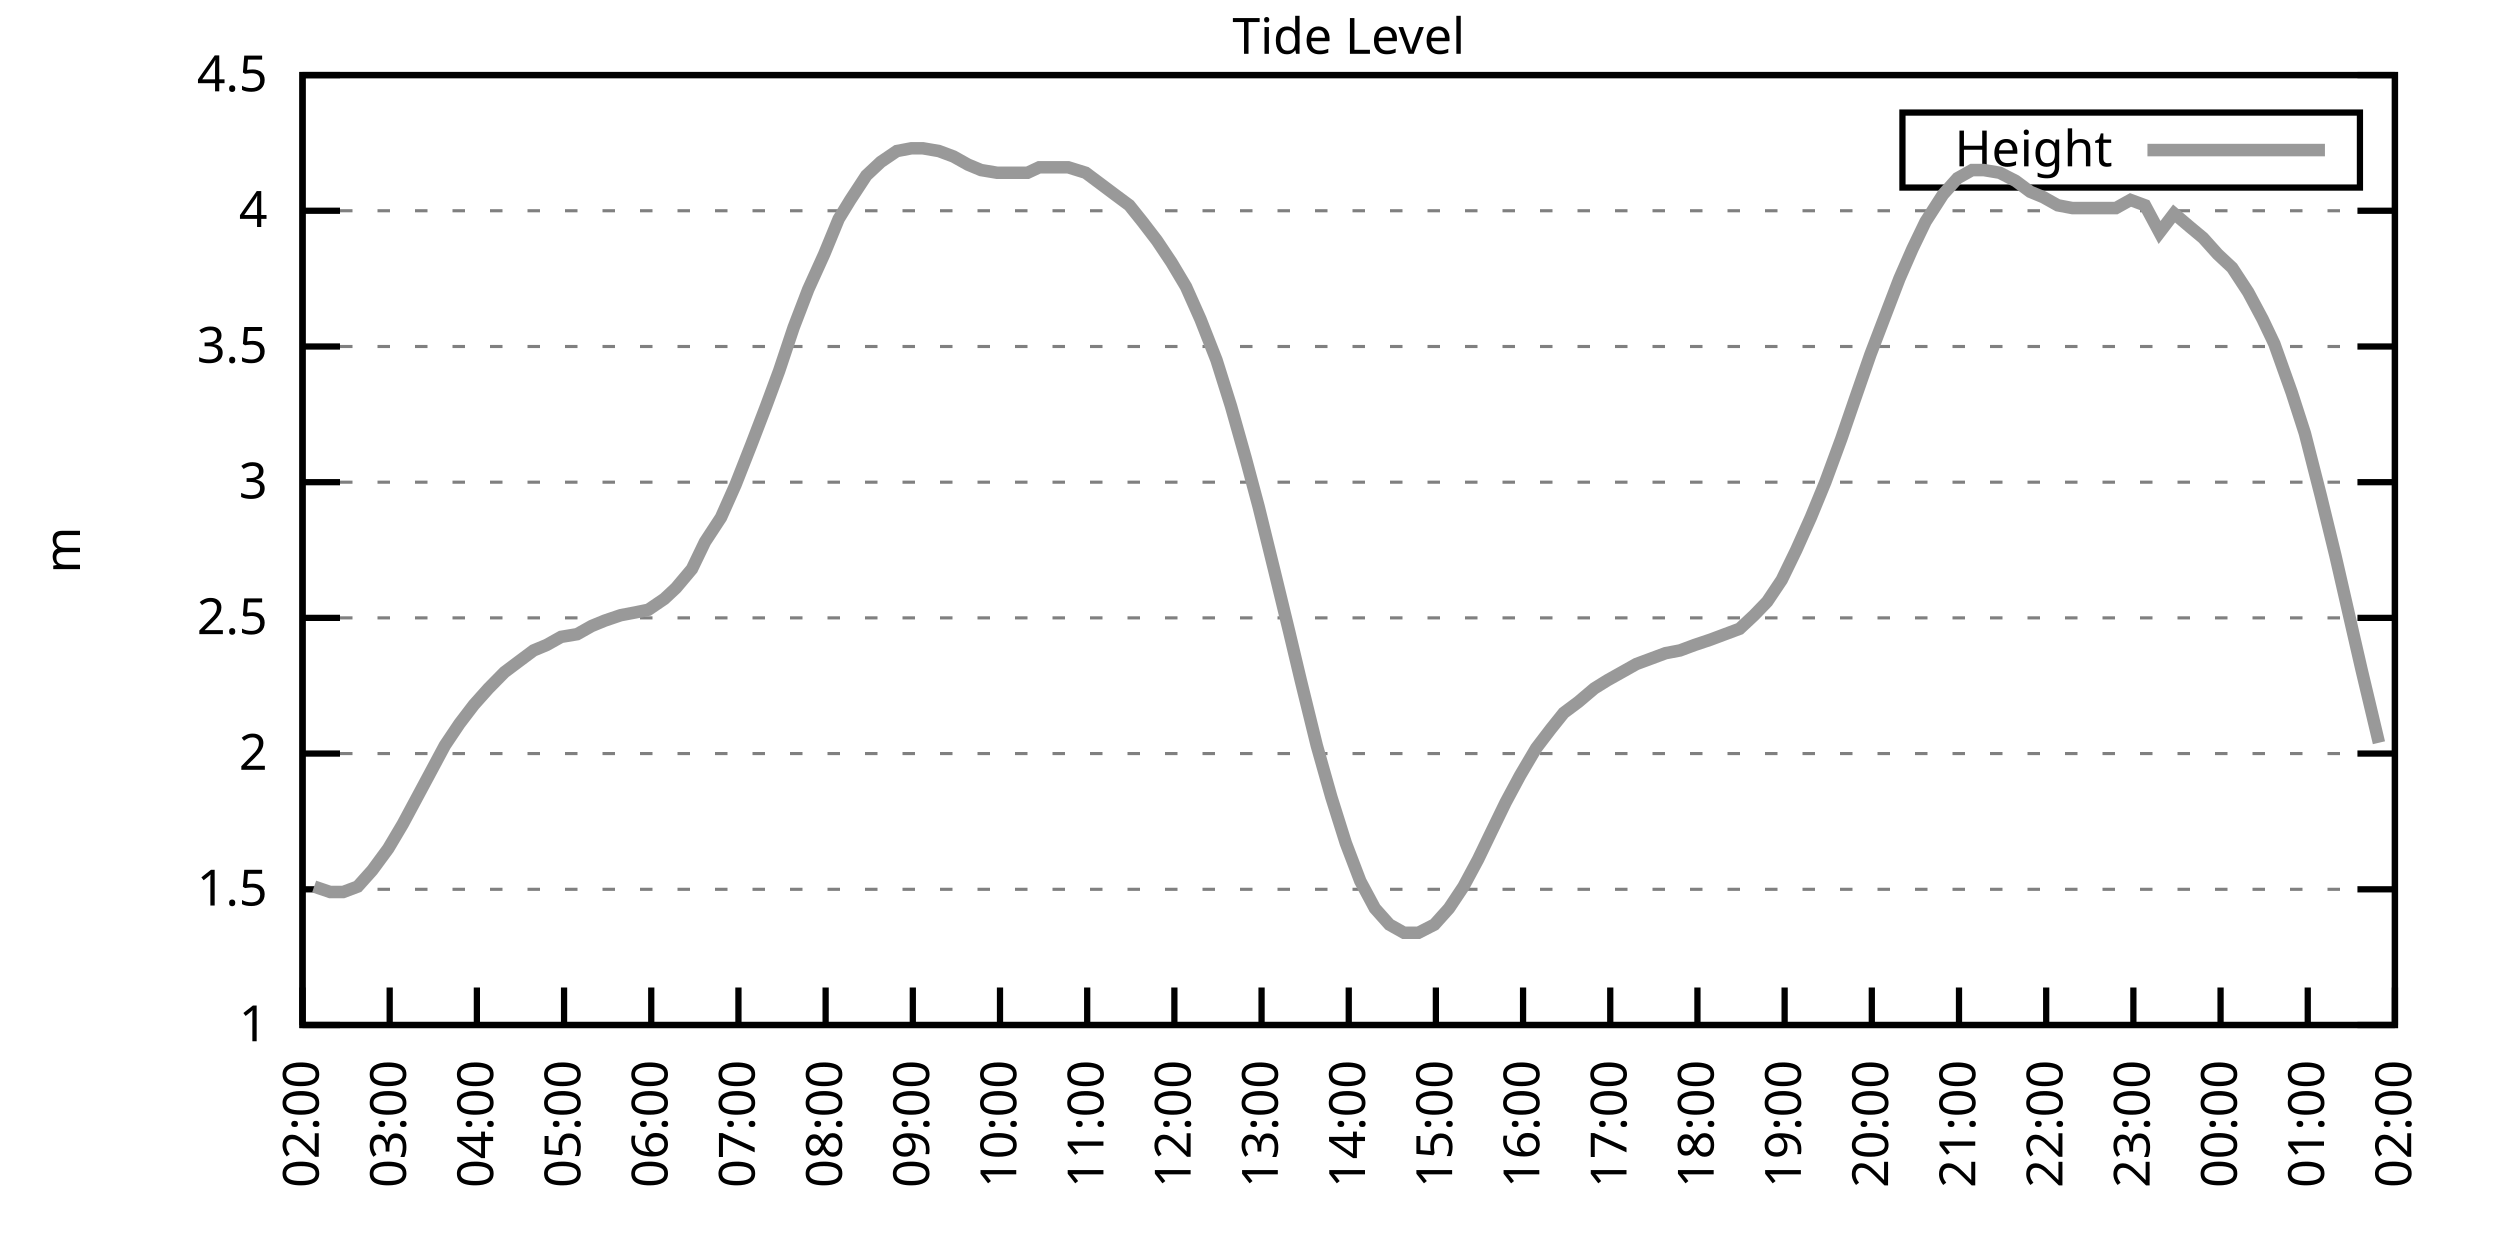
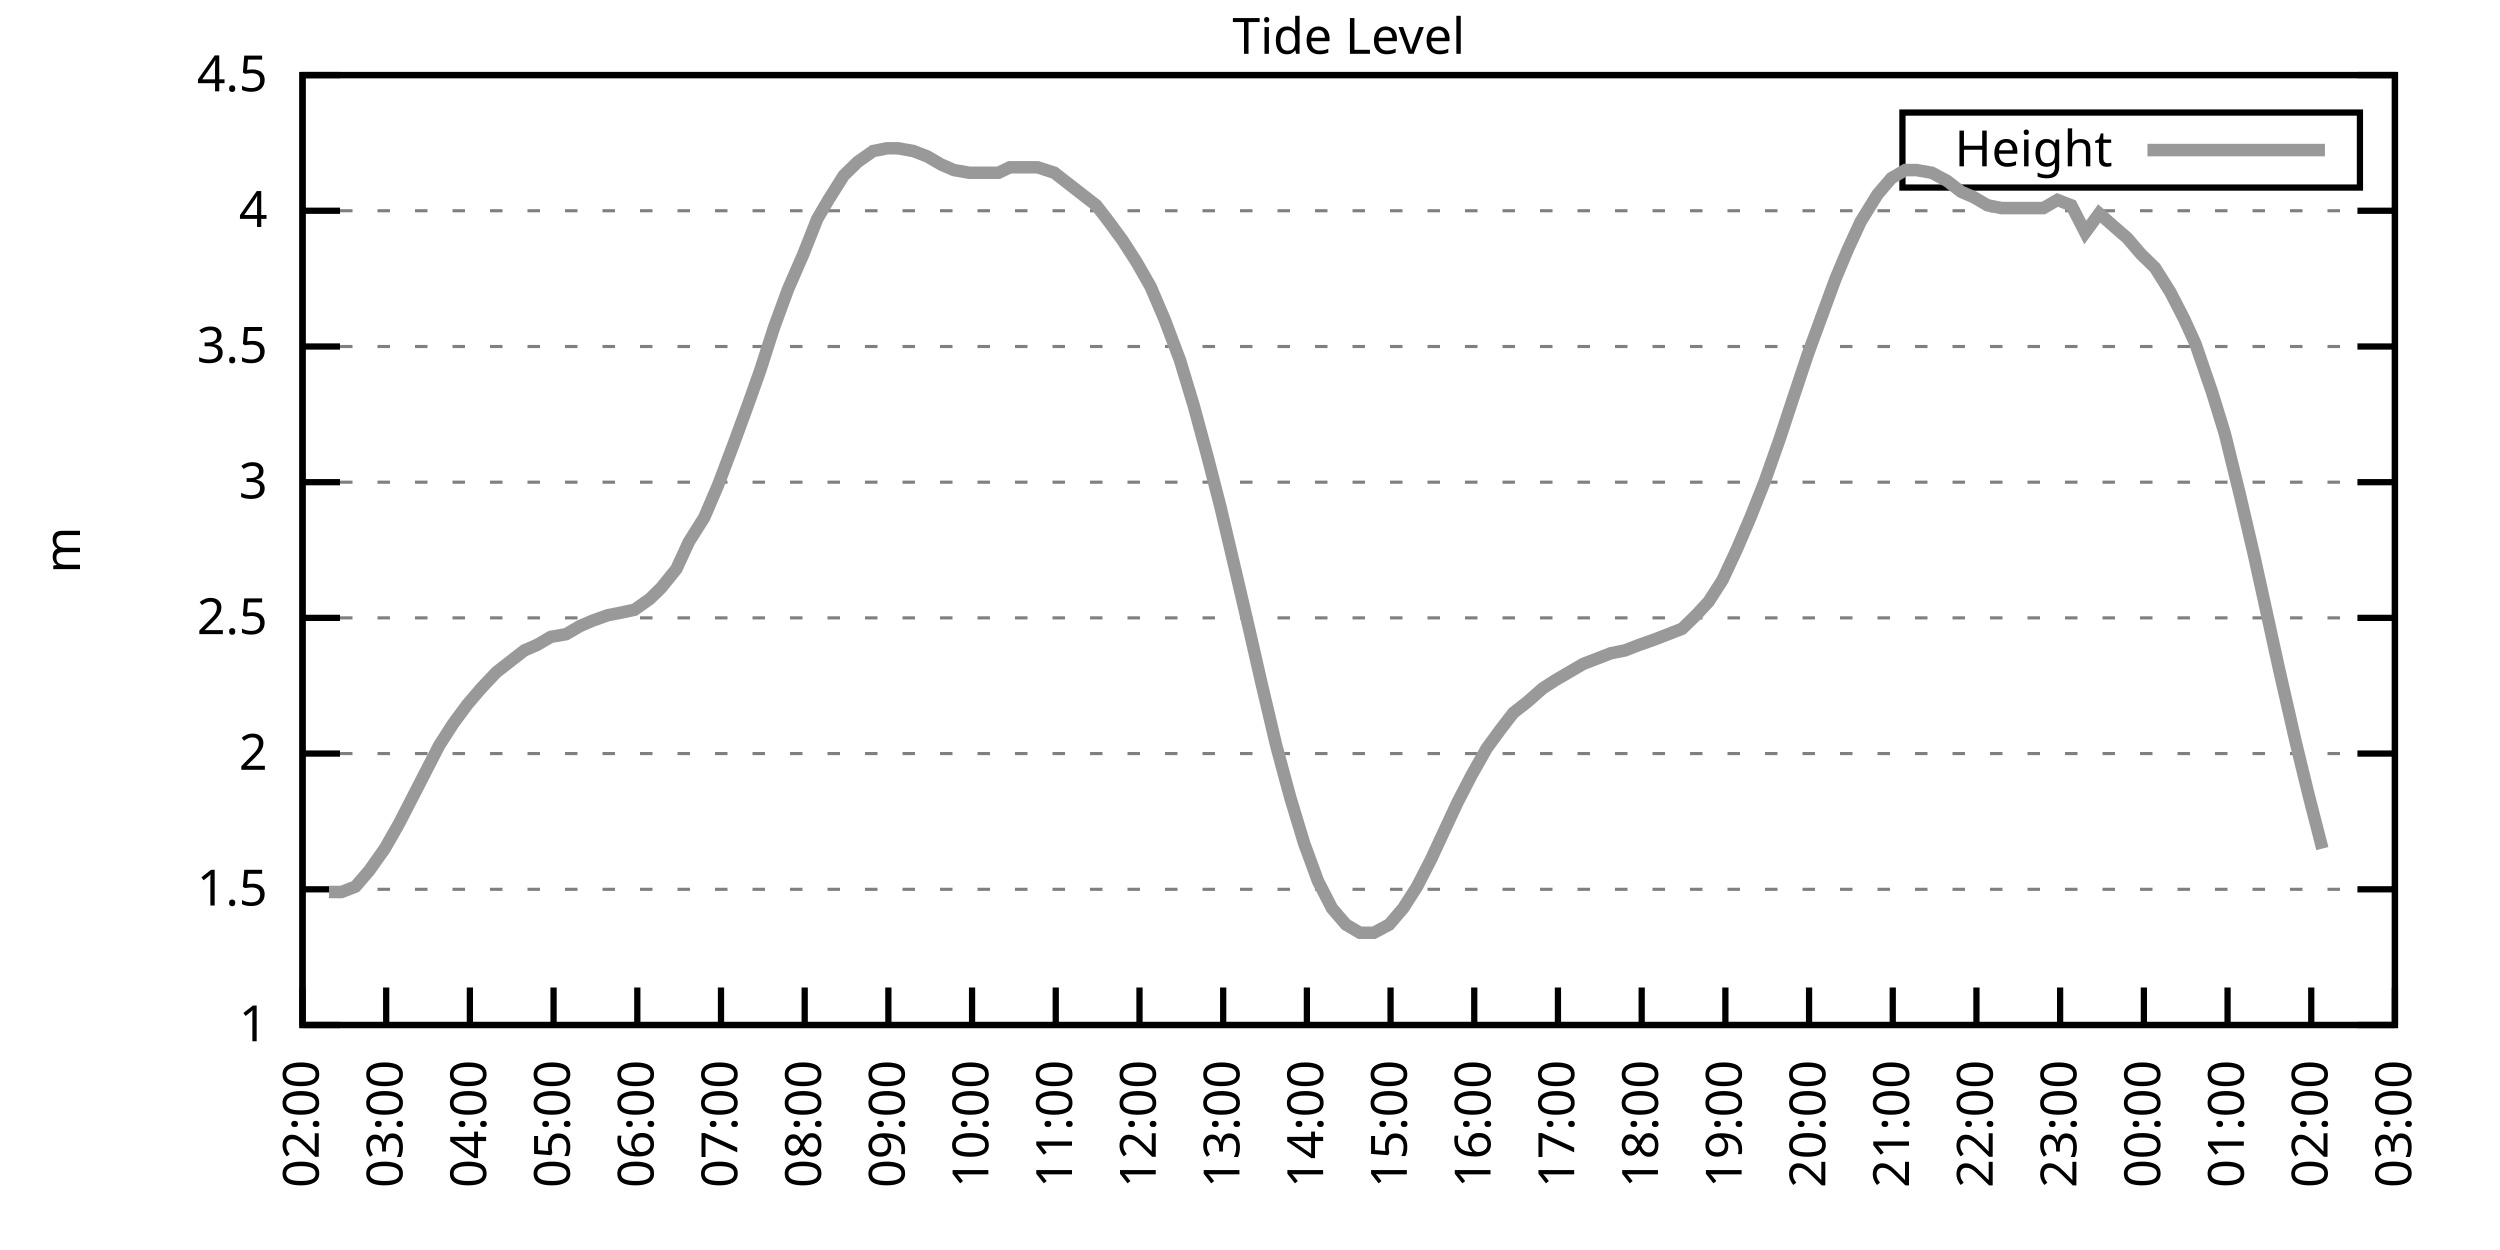
<svg xmlns="http://www.w3.org/2000/svg" xmlns:xlink="http://www.w3.org/1999/xlink" width="400" height="200" viewBox="0 0 400 200">
  <g id="gnuplot_canvas">
    <rect x="0" y="0" width="400" height="200" fill="none" />
    <defs>
      <circle id="gpDot" r="0.5" stroke-width="0.5" stroke="currentColor" />
      <path id="gpPt0" stroke-width="0.333" stroke="currentColor" d="M-1,0 h2 M0,-1 v2" />
      <path id="gpPt1" stroke-width="0.333" stroke="currentColor" d="M-1,-1 L1,1 M1,-1 L-1,1" />
      <path id="gpPt2" stroke-width="0.333" stroke="currentColor" d="M-1,0 L1,0 M0,-1 L0,1 M-1,-1 L1,1 M-1,1 L1,-1" />
      <rect id="gpPt3" stroke-width="0.333" stroke="currentColor" x="-1" y="-1" width="2" height="2" />
      <rect id="gpPt4" stroke-width="0.333" stroke="currentColor" fill="currentColor" x="-1" y="-1" width="2" height="2" />
      <circle id="gpPt5" stroke-width="0.333" stroke="currentColor" cx="0" cy="0" r="1" />
      <use xlink:href="#gpPt5" id="gpPt6" fill="currentColor" stroke="none" />
      <path id="gpPt7" stroke-width="0.333" stroke="currentColor" d="M0,-1.33 L-1.33,0.67 L1.33,0.67 z" />
      <use xlink:href="#gpPt7" id="gpPt8" fill="currentColor" stroke="none" />
      <use xlink:href="#gpPt7" id="gpPt9" stroke="currentColor" transform="rotate(180)" />
      <use xlink:href="#gpPt9" id="gpPt10" fill="currentColor" stroke="none" />
      <use xlink:href="#gpPt3" id="gpPt11" stroke="currentColor" transform="rotate(45)" />
      <use xlink:href="#gpPt11" id="gpPt12" fill="currentColor" stroke="none" />
      <path id="gpPt13" stroke-width="0.333" stroke="currentColor" d="M0,1.330 L1.265,0.411 L0.782,-1.067 L-0.782,-1.076 L-1.265,0.411 z" />
      <use xlink:href="#gpPt13" id="gpPt14" fill="currentColor" stroke="none" />
      <filter id="textbox" filterUnits="objectBoundingBox" x="0" y="0" height="1" width="1">
        <feFlood flood-color="white" flood-opacity="1" result="bgnd" />
        <feComposite in="SourceGraphic" in2="bgnd" operator="atop" />
      </filter>
      <filter id="greybox" filterUnits="objectBoundingBox" x="0" y="0" height="1" width="1">
        <feFlood flood-color="lightgrey" flood-opacity="1" result="grey" />
        <feComposite in="SourceGraphic" in2="grey" operator="atop" />
      </filter>
    </defs>
    <g fill="none" color="white" stroke="currentColor" stroke-width="1.00" stroke-linecap="butt" stroke-linejoin="miter">
</g>
    <g fill="none" color="black" stroke="currentColor" stroke-width="1.00" stroke-linecap="butt" stroke-linejoin="miter">
      <g stroke="none" shape-rendering="crispEdges">
        <polygon fill="rgb(255, 255, 255)" points="48.40,164.00 383.18,164.00 383.18,12.02 48.40,12.02 " />
      </g>
    </g>
    <g fill="none" color="black" stroke="currentColor" stroke-width="1.00" stroke-linecap="butt" stroke-linejoin="miter">
</g>
    <g fill="none" color="black" stroke="black" stroke-width="0.50" stroke-linecap="butt" stroke-linejoin="miter">
</g>
    <g fill="none" color="gray" stroke="currentColor" stroke-width="0.50" stroke-linecap="butt" stroke-linejoin="miter">
      <path stroke="gray" stroke-dasharray="2,4" class="gridline" d="M48.40,164.00 L383.19,164.00  " />
    </g>
    <g fill="none" color="gray" stroke="gray" stroke-width="1.00" stroke-linecap="butt" stroke-linejoin="miter">
</g>
    <g fill="none" color="black" stroke="currentColor" stroke-width="1.00" stroke-linecap="butt" stroke-linejoin="miter">
      <path stroke="black" d="M48.40,164.00 L54.40,164.00 M383.19,164.00 L377.19,164.00  " />
      <g transform="translate(42.80,166.60)" stroke="none" fill="black" font-family="Sans" font-size="8.00" text-anchor="end">
        <text>
          <tspan font-family="Sans"> 1</tspan>
        </text>
      </g>
    </g>
    <g fill="none" color="black" stroke="currentColor" stroke-width="1.00" stroke-linecap="butt" stroke-linejoin="miter">
</g>
    <g fill="none" color="black" stroke="black" stroke-width="0.50" stroke-linecap="butt" stroke-linejoin="miter">
</g>
    <g fill="none" color="gray" stroke="currentColor" stroke-width="0.50" stroke-linecap="butt" stroke-linejoin="miter">
      <path stroke="gray" stroke-dasharray="2,4" class="gridline" d="M48.40,142.29 L383.19,142.29  " />
    </g>
    <g fill="none" color="gray" stroke="gray" stroke-width="1.00" stroke-linecap="butt" stroke-linejoin="miter">
</g>
    <g fill="none" color="black" stroke="currentColor" stroke-width="1.00" stroke-linecap="butt" stroke-linejoin="miter">
      <path stroke="black" d="M48.40,142.29 L54.40,142.29 M383.19,142.29 L377.19,142.29  " />
      <g transform="translate(42.80,144.89)" stroke="none" fill="black" font-family="Sans" font-size="8.00" text-anchor="end">
        <text>
          <tspan font-family="Sans"> 1.5</tspan>
        </text>
      </g>
    </g>
    <g fill="none" color="black" stroke="currentColor" stroke-width="1.00" stroke-linecap="butt" stroke-linejoin="miter">
</g>
    <g fill="none" color="black" stroke="black" stroke-width="0.50" stroke-linecap="butt" stroke-linejoin="miter">
</g>
    <g fill="none" color="gray" stroke="currentColor" stroke-width="0.50" stroke-linecap="butt" stroke-linejoin="miter">
      <path stroke="gray" stroke-dasharray="2,4" class="gridline" d="M48.40,120.57 L383.19,120.57  " />
    </g>
    <g fill="none" color="gray" stroke="gray" stroke-width="1.00" stroke-linecap="butt" stroke-linejoin="miter">
</g>
    <g fill="none" color="black" stroke="currentColor" stroke-width="1.00" stroke-linecap="butt" stroke-linejoin="miter">
      <path stroke="black" d="M48.40,120.57 L54.40,120.57 M383.19,120.57 L377.19,120.57  " />
      <g transform="translate(42.80,123.17)" stroke="none" fill="black" font-family="Sans" font-size="8.00" text-anchor="end">
        <text>
          <tspan font-family="Sans"> 2</tspan>
        </text>
      </g>
    </g>
    <g fill="none" color="black" stroke="currentColor" stroke-width="1.00" stroke-linecap="butt" stroke-linejoin="miter">
</g>
    <g fill="none" color="black" stroke="black" stroke-width="0.50" stroke-linecap="butt" stroke-linejoin="miter">
</g>
    <g fill="none" color="gray" stroke="currentColor" stroke-width="0.50" stroke-linecap="butt" stroke-linejoin="miter">
      <path stroke="gray" stroke-dasharray="2,4" class="gridline" d="M48.40,98.86 L383.19,98.86  " />
    </g>
    <g fill="none" color="gray" stroke="gray" stroke-width="1.00" stroke-linecap="butt" stroke-linejoin="miter">
</g>
    <g fill="none" color="black" stroke="currentColor" stroke-width="1.00" stroke-linecap="butt" stroke-linejoin="miter">
      <path stroke="black" d="M48.40,98.86 L54.40,98.86 M383.19,98.86 L377.19,98.86  " />
      <g transform="translate(42.80,101.46)" stroke="none" fill="black" font-family="Sans" font-size="8.00" text-anchor="end">
        <text>
          <tspan font-family="Sans"> 2.5</tspan>
        </text>
      </g>
    </g>
    <g fill="none" color="black" stroke="currentColor" stroke-width="1.00" stroke-linecap="butt" stroke-linejoin="miter">
</g>
    <g fill="none" color="black" stroke="black" stroke-width="0.50" stroke-linecap="butt" stroke-linejoin="miter">
</g>
    <g fill="none" color="gray" stroke="currentColor" stroke-width="0.50" stroke-linecap="butt" stroke-linejoin="miter">
      <path stroke="gray" stroke-dasharray="2,4" class="gridline" d="M48.40,77.15 L383.19,77.15  " />
    </g>
    <g fill="none" color="gray" stroke="gray" stroke-width="1.00" stroke-linecap="butt" stroke-linejoin="miter">
</g>
    <g fill="none" color="black" stroke="currentColor" stroke-width="1.00" stroke-linecap="butt" stroke-linejoin="miter">
      <path stroke="black" d="M48.40,77.15 L54.40,77.15 M383.19,77.15 L377.19,77.15  " />
      <g transform="translate(42.80,79.75)" stroke="none" fill="black" font-family="Sans" font-size="8.00" text-anchor="end">
        <text>
          <tspan font-family="Sans"> 3</tspan>
        </text>
      </g>
    </g>
    <g fill="none" color="black" stroke="currentColor" stroke-width="1.00" stroke-linecap="butt" stroke-linejoin="miter">
</g>
    <g fill="none" color="black" stroke="black" stroke-width="0.50" stroke-linecap="butt" stroke-linejoin="miter">
</g>
    <g fill="none" color="gray" stroke="currentColor" stroke-width="0.50" stroke-linecap="butt" stroke-linejoin="miter">
      <path stroke="gray" stroke-dasharray="2,4" class="gridline" d="M48.40,55.44 L383.19,55.44  " />
    </g>
    <g fill="none" color="gray" stroke="gray" stroke-width="1.00" stroke-linecap="butt" stroke-linejoin="miter">
</g>
    <g fill="none" color="black" stroke="currentColor" stroke-width="1.00" stroke-linecap="butt" stroke-linejoin="miter">
      <path stroke="black" d="M48.40,55.44 L54.40,55.44 M383.19,55.44 L377.19,55.44  " />
      <g transform="translate(42.80,58.04)" stroke="none" fill="black" font-family="Sans" font-size="8.00" text-anchor="end">
        <text>
          <tspan font-family="Sans"> 3.5</tspan>
        </text>
      </g>
    </g>
    <g fill="none" color="black" stroke="currentColor" stroke-width="1.00" stroke-linecap="butt" stroke-linejoin="miter">
</g>
    <g fill="none" color="black" stroke="black" stroke-width="0.50" stroke-linecap="butt" stroke-linejoin="miter">
</g>
    <g fill="none" color="gray" stroke="currentColor" stroke-width="0.50" stroke-linecap="butt" stroke-linejoin="miter">
      <path stroke="gray" stroke-dasharray="2,4" class="gridline" d="M48.40,33.72 L383.19,33.72  " />
    </g>
    <g fill="none" color="gray" stroke="gray" stroke-width="1.00" stroke-linecap="butt" stroke-linejoin="miter">
</g>
    <g fill="none" color="black" stroke="currentColor" stroke-width="1.00" stroke-linecap="butt" stroke-linejoin="miter">
      <path stroke="black" d="M48.40,33.72 L54.40,33.72 M383.19,33.72 L377.19,33.72  " />
      <g transform="translate(42.80,36.32)" stroke="none" fill="black" font-family="Sans" font-size="8.00" text-anchor="end">
        <text>
          <tspan font-family="Sans"> 4</tspan>
        </text>
      </g>
    </g>
    <g fill="none" color="black" stroke="currentColor" stroke-width="1.00" stroke-linecap="butt" stroke-linejoin="miter">
</g>
    <g fill="none" color="black" stroke="black" stroke-width="0.50" stroke-linecap="butt" stroke-linejoin="miter">
</g>
    <g fill="none" color="gray" stroke="currentColor" stroke-width="0.50" stroke-linecap="butt" stroke-linejoin="miter">
      <path stroke="gray" stroke-dasharray="2,4" class="gridline" d="M48.40,12.01 L383.19,12.01  " />
    </g>
    <g fill="none" color="gray" stroke="gray" stroke-width="1.00" stroke-linecap="butt" stroke-linejoin="miter">
</g>
    <g fill="none" color="black" stroke="currentColor" stroke-width="1.00" stroke-linecap="butt" stroke-linejoin="miter">
      <path stroke="black" d="M48.40,12.01 L54.40,12.01 M383.19,12.01 L377.19,12.01  " />
      <g transform="translate(42.80,14.61)" stroke="none" fill="black" font-family="Sans" font-size="8.00" text-anchor="end">
        <text>
          <tspan font-family="Sans"> 4.5</tspan>
        </text>
      </g>
    </g>
    <g fill="none" color="black" stroke="currentColor" stroke-width="1.00" stroke-linecap="butt" stroke-linejoin="miter">
      <path stroke="black" d="M48.40,164.00 L48.40,158.00  " />
      <g transform="translate(51.00,169.60) rotate(270.00)" stroke="none" fill="black" font-family="Sans" font-size="8.00" text-anchor="end">
        <text>
          <tspan font-family="Sans">02:00</tspan>
        </text>
      </g>
    </g>
    <g fill="none" color="black" stroke="currentColor" stroke-width="1.00" stroke-linecap="butt" stroke-linejoin="miter">
-       <path stroke="black" d="M62.35,164.00 L62.35,158.00  " />
-       <g transform="translate(64.95,169.60) rotate(270.00)" stroke="none" fill="black" font-family="Sans" font-size="8.00" text-anchor="end">
+       <path stroke="black" d="M61.79,164.00 L61.79,158.00  " />
+       <g transform="translate(64.39,169.60) rotate(270.00)" stroke="none" fill="black" font-family="Sans" font-size="8.00" text-anchor="end">
        <text>
          <tspan font-family="Sans">03:00</tspan>
        </text>
      </g>
    </g>
    <g fill="none" color="black" stroke="currentColor" stroke-width="1.00" stroke-linecap="butt" stroke-linejoin="miter">
-       <path stroke="black" d="M76.30,164.00 L76.30,158.00  " />
-       <g transform="translate(78.90,169.60) rotate(270.00)" stroke="none" fill="black" font-family="Sans" font-size="8.00" text-anchor="end">
+       <path stroke="black" d="M75.18,164.00 L75.18,158.00  " />
+       <g transform="translate(77.78,169.60) rotate(270.00)" stroke="none" fill="black" font-family="Sans" font-size="8.00" text-anchor="end">
        <text>
          <tspan font-family="Sans">04:00</tspan>
        </text>
      </g>
    </g>
    <g fill="none" color="black" stroke="currentColor" stroke-width="1.00" stroke-linecap="butt" stroke-linejoin="miter">
-       <path stroke="black" d="M90.25,164.00 L90.25,158.00  " />
-       <g transform="translate(92.85,169.60) rotate(270.00)" stroke="none" fill="black" font-family="Sans" font-size="8.00" text-anchor="end">
+       <path stroke="black" d="M88.57,164.00 L88.57,158.00  " />
+       <g transform="translate(91.17,169.60) rotate(270.00)" stroke="none" fill="black" font-family="Sans" font-size="8.00" text-anchor="end">
        <text>
          <tspan font-family="Sans">05:00</tspan>
        </text>
      </g>
    </g>
    <g fill="none" color="black" stroke="currentColor" stroke-width="1.00" stroke-linecap="butt" stroke-linejoin="miter">
-       <path stroke="black" d="M104.20,164.00 L104.20,158.00  " />
-       <g transform="translate(106.80,169.60) rotate(270.00)" stroke="none" fill="black" font-family="Sans" font-size="8.00" text-anchor="end">
+       <path stroke="black" d="M101.97,164.00 L101.97,158.00  " />
+       <g transform="translate(104.57,169.60) rotate(270.00)" stroke="none" fill="black" font-family="Sans" font-size="8.00" text-anchor="end">
        <text>
          <tspan font-family="Sans">06:00</tspan>
        </text>
      </g>
    </g>
    <g fill="none" color="black" stroke="currentColor" stroke-width="1.00" stroke-linecap="butt" stroke-linejoin="miter">
-       <path stroke="black" d="M118.15,164.00 L118.15,158.00  " />
-       <g transform="translate(120.75,169.60) rotate(270.00)" stroke="none" fill="black" font-family="Sans" font-size="8.00" text-anchor="end">
+       <path stroke="black" d="M115.36,164.00 L115.36,158.00  " />
+       <g transform="translate(117.96,169.60) rotate(270.00)" stroke="none" fill="black" font-family="Sans" font-size="8.00" text-anchor="end">
        <text>
          <tspan font-family="Sans">07:00</tspan>
        </text>
      </g>
    </g>
    <g fill="none" color="black" stroke="currentColor" stroke-width="1.00" stroke-linecap="butt" stroke-linejoin="miter">
-       <path stroke="black" d="M132.10,164.00 L132.10,158.00  " />
-       <g transform="translate(134.70,169.60) rotate(270.00)" stroke="none" fill="black" font-family="Sans" font-size="8.00" text-anchor="end">
+       <path stroke="black" d="M128.75,164.00 L128.75,158.00  " />
+       <g transform="translate(131.35,169.60) rotate(270.00)" stroke="none" fill="black" font-family="Sans" font-size="8.00" text-anchor="end">
        <text>
          <tspan font-family="Sans">08:00</tspan>
        </text>
      </g>
    </g>
    <g fill="none" color="black" stroke="currentColor" stroke-width="1.00" stroke-linecap="butt" stroke-linejoin="miter">
-       <path stroke="black" d="M146.05,164.00 L146.05,158.00  " />
-       <g transform="translate(148.65,169.60) rotate(270.00)" stroke="none" fill="black" font-family="Sans" font-size="8.00" text-anchor="end">
+       <path stroke="black" d="M142.14,164.00 L142.14,158.00  " />
+       <g transform="translate(144.74,169.60) rotate(270.00)" stroke="none" fill="black" font-family="Sans" font-size="8.00" text-anchor="end">
        <text>
          <tspan font-family="Sans">09:00</tspan>
        </text>
      </g>
    </g>
    <g fill="none" color="black" stroke="currentColor" stroke-width="1.00" stroke-linecap="butt" stroke-linejoin="miter">
-       <path stroke="black" d="M160.00,164.00 L160.00,158.00  " />
-       <g transform="translate(162.60,169.60) rotate(270.00)" stroke="none" fill="black" font-family="Sans" font-size="8.00" text-anchor="end">
+       <path stroke="black" d="M155.53,164.00 L155.53,158.00  " />
+       <g transform="translate(158.13,169.60) rotate(270.00)" stroke="none" fill="black" font-family="Sans" font-size="8.00" text-anchor="end">
        <text>
          <tspan font-family="Sans">10:00</tspan>
        </text>
      </g>
    </g>
    <g fill="none" color="black" stroke="currentColor" stroke-width="1.00" stroke-linecap="butt" stroke-linejoin="miter">
-       <path stroke="black" d="M173.95,164.00 L173.95,158.00  " />
-       <g transform="translate(176.55,169.60) rotate(270.00)" stroke="none" fill="black" font-family="Sans" font-size="8.00" text-anchor="end">
+       <path stroke="black" d="M168.92,164.00 L168.92,158.00  " />
+       <g transform="translate(171.52,169.60) rotate(270.00)" stroke="none" fill="black" font-family="Sans" font-size="8.00" text-anchor="end">
        <text>
          <tspan font-family="Sans">11:00</tspan>
        </text>
      </g>
    </g>
    <g fill="none" color="black" stroke="currentColor" stroke-width="1.00" stroke-linecap="butt" stroke-linejoin="miter">
-       <path stroke="black" d="M187.90,164.00 L187.90,158.00  " />
-       <g transform="translate(190.50,169.60) rotate(270.00)" stroke="none" fill="black" font-family="Sans" font-size="8.00" text-anchor="end">
+       <path stroke="black" d="M182.32,164.00 L182.32,158.00  " />
+       <g transform="translate(184.92,169.60) rotate(270.00)" stroke="none" fill="black" font-family="Sans" font-size="8.00" text-anchor="end">
        <text>
          <tspan font-family="Sans">12:00</tspan>
        </text>
      </g>
    </g>
    <g fill="none" color="black" stroke="currentColor" stroke-width="1.00" stroke-linecap="butt" stroke-linejoin="miter">
-       <path stroke="black" d="M201.85,164.00 L201.85,158.00  " />
-       <g transform="translate(204.45,169.60) rotate(270.00)" stroke="none" fill="black" font-family="Sans" font-size="8.00" text-anchor="end">
+       <path stroke="black" d="M195.71,164.00 L195.71,158.00  " />
+       <g transform="translate(198.31,169.60) rotate(270.00)" stroke="none" fill="black" font-family="Sans" font-size="8.00" text-anchor="end">
        <text>
          <tspan font-family="Sans">13:00</tspan>
        </text>
      </g>
    </g>
    <g fill="none" color="black" stroke="currentColor" stroke-width="1.00" stroke-linecap="butt" stroke-linejoin="miter">
-       <path stroke="black" d="M215.80,164.00 L215.80,158.00  " />
-       <g transform="translate(218.40,169.60) rotate(270.00)" stroke="none" fill="black" font-family="Sans" font-size="8.00" text-anchor="end">
+       <path stroke="black" d="M209.10,164.00 L209.10,158.00  " />
+       <g transform="translate(211.70,169.60) rotate(270.00)" stroke="none" fill="black" font-family="Sans" font-size="8.00" text-anchor="end">
        <text>
          <tspan font-family="Sans">14:00</tspan>
        </text>
      </g>
    </g>
    <g fill="none" color="black" stroke="currentColor" stroke-width="1.00" stroke-linecap="butt" stroke-linejoin="miter">
-       <path stroke="black" d="M229.74,164.00 L229.74,158.00  " />
-       <g transform="translate(232.34,169.60) rotate(270.00)" stroke="none" fill="black" font-family="Sans" font-size="8.00" text-anchor="end">
+       <path stroke="black" d="M222.49,164.00 L222.49,158.00  " />
+       <g transform="translate(225.09,169.60) rotate(270.00)" stroke="none" fill="black" font-family="Sans" font-size="8.00" text-anchor="end">
        <text>
          <tspan font-family="Sans">15:00</tspan>
        </text>
      </g>
    </g>
    <g fill="none" color="black" stroke="currentColor" stroke-width="1.00" stroke-linecap="butt" stroke-linejoin="miter">
-       <path stroke="black" d="M243.69,164.00 L243.69,158.00  " />
-       <g transform="translate(246.29,169.60) rotate(270.00)" stroke="none" fill="black" font-family="Sans" font-size="8.00" text-anchor="end">
+       <path stroke="black" d="M235.88,164.00 L235.88,158.00  " />
+       <g transform="translate(238.48,169.60) rotate(270.00)" stroke="none" fill="black" font-family="Sans" font-size="8.00" text-anchor="end">
        <text>
          <tspan font-family="Sans">16:00</tspan>
        </text>
      </g>
    </g>
    <g fill="none" color="black" stroke="currentColor" stroke-width="1.00" stroke-linecap="butt" stroke-linejoin="miter">
-       <path stroke="black" d="M257.64,164.00 L257.64,158.00  " />
-       <g transform="translate(260.24,169.60) rotate(270.00)" stroke="none" fill="black" font-family="Sans" font-size="8.00" text-anchor="end">
+       <path stroke="black" d="M249.27,164.00 L249.27,158.00  " />
+       <g transform="translate(251.87,169.60) rotate(270.00)" stroke="none" fill="black" font-family="Sans" font-size="8.00" text-anchor="end">
        <text>
          <tspan font-family="Sans">17:00</tspan>
        </text>
      </g>
    </g>
    <g fill="none" color="black" stroke="currentColor" stroke-width="1.00" stroke-linecap="butt" stroke-linejoin="miter">
-       <path stroke="black" d="M271.59,164.00 L271.59,158.00  " />
-       <g transform="translate(274.19,169.60) rotate(270.00)" stroke="none" fill="black" font-family="Sans" font-size="8.00" text-anchor="end">
+       <path stroke="black" d="M262.67,164.00 L262.67,158.00  " />
+       <g transform="translate(265.27,169.60) rotate(270.00)" stroke="none" fill="black" font-family="Sans" font-size="8.00" text-anchor="end">
        <text>
          <tspan font-family="Sans">18:00</tspan>
        </text>
      </g>
    </g>
    <g fill="none" color="black" stroke="currentColor" stroke-width="1.00" stroke-linecap="butt" stroke-linejoin="miter">
-       <path stroke="black" d="M285.54,164.00 L285.54,158.00  " />
-       <g transform="translate(288.14,169.60) rotate(270.00)" stroke="none" fill="black" font-family="Sans" font-size="8.00" text-anchor="end">
+       <path stroke="black" d="M276.06,164.00 L276.06,158.00  " />
+       <g transform="translate(278.66,169.60) rotate(270.00)" stroke="none" fill="black" font-family="Sans" font-size="8.00" text-anchor="end">
        <text>
          <tspan font-family="Sans">19:00</tspan>
        </text>
      </g>
    </g>
    <g fill="none" color="black" stroke="currentColor" stroke-width="1.00" stroke-linecap="butt" stroke-linejoin="miter">
-       <path stroke="black" d="M299.49,164.00 L299.49,158.00  " />
-       <g transform="translate(302.09,169.60) rotate(270.00)" stroke="none" fill="black" font-family="Sans" font-size="8.00" text-anchor="end">
+       <path stroke="black" d="M289.45,164.00 L289.45,158.00  " />
+       <g transform="translate(292.05,169.60) rotate(270.00)" stroke="none" fill="black" font-family="Sans" font-size="8.00" text-anchor="end">
        <text>
          <tspan font-family="Sans">20:00</tspan>
        </text>
      </g>
    </g>
    <g fill="none" color="black" stroke="currentColor" stroke-width="1.00" stroke-linecap="butt" stroke-linejoin="miter">
-       <path stroke="black" d="M313.44,164.00 L313.44,158.00  " />
-       <g transform="translate(316.04,169.60) rotate(270.00)" stroke="none" fill="black" font-family="Sans" font-size="8.00" text-anchor="end">
+       <path stroke="black" d="M302.84,164.00 L302.84,158.00  " />
+       <g transform="translate(305.44,169.60) rotate(270.00)" stroke="none" fill="black" font-family="Sans" font-size="8.00" text-anchor="end">
        <text>
          <tspan font-family="Sans">21:00</tspan>
        </text>
      </g>
    </g>
    <g fill="none" color="black" stroke="currentColor" stroke-width="1.00" stroke-linecap="butt" stroke-linejoin="miter">
-       <path stroke="black" d="M327.39,164.00 L327.39,158.00  " />
-       <g transform="translate(329.99,169.60) rotate(270.00)" stroke="none" fill="black" font-family="Sans" font-size="8.00" text-anchor="end">
+       <path stroke="black" d="M316.23,164.00 L316.23,158.00  " />
+       <g transform="translate(318.83,169.60) rotate(270.00)" stroke="none" fill="black" font-family="Sans" font-size="8.00" text-anchor="end">
        <text>
          <tspan font-family="Sans">22:00</tspan>
        </text>
      </g>
    </g>
    <g fill="none" color="black" stroke="currentColor" stroke-width="1.00" stroke-linecap="butt" stroke-linejoin="miter">
-       <path stroke="black" d="M341.34,164.00 L341.34,158.00  " />
-       <g transform="translate(343.94,169.60) rotate(270.00)" stroke="none" fill="black" font-family="Sans" font-size="8.00" text-anchor="end">
+       <path stroke="black" d="M329.62,164.00 L329.62,158.00  " />
+       <g transform="translate(332.22,169.60) rotate(270.00)" stroke="none" fill="black" font-family="Sans" font-size="8.00" text-anchor="end">
        <text>
          <tspan font-family="Sans">23:00</tspan>
        </text>
      </g>
    </g>
    <g fill="none" color="black" stroke="currentColor" stroke-width="1.00" stroke-linecap="butt" stroke-linejoin="miter">
-       <path stroke="black" d="M355.29,164.00 L355.29,158.00  " />
-       <g transform="translate(357.89,169.60) rotate(270.00)" stroke="none" fill="black" font-family="Sans" font-size="8.00" text-anchor="end">
+       <path stroke="black" d="M343.02,164.00 L343.02,158.00  " />
+       <g transform="translate(345.62,169.60) rotate(270.00)" stroke="none" fill="black" font-family="Sans" font-size="8.00" text-anchor="end">
        <text>
          <tspan font-family="Sans">00:00</tspan>
        </text>
      </g>
    </g>
    <g fill="none" color="black" stroke="currentColor" stroke-width="1.00" stroke-linecap="butt" stroke-linejoin="miter">
-       <path stroke="black" d="M369.24,164.00 L369.24,158.00  " />
-       <g transform="translate(371.84,169.60) rotate(270.00)" stroke="none" fill="black" font-family="Sans" font-size="8.00" text-anchor="end">
+       <path stroke="black" d="M356.41,164.00 L356.41,158.00  " />
+       <g transform="translate(359.01,169.60) rotate(270.00)" stroke="none" fill="black" font-family="Sans" font-size="8.00" text-anchor="end">
        <text>
          <tspan font-family="Sans">01:00</tspan>
+         </text>
+       </g>
+     </g>
+     <g fill="none" color="black" stroke="currentColor" stroke-width="1.00" stroke-linecap="butt" stroke-linejoin="miter">
+       <path stroke="black" d="M369.80,164.00 L369.80,158.00  " />
+       <g transform="translate(372.40,169.60) rotate(270.00)" stroke="none" fill="black" font-family="Sans" font-size="8.00" text-anchor="end">
+         <text>
+           <tspan font-family="Sans">02:00</tspan>
        </text>
      </g>
    </g>
    <g fill="none" color="black" stroke="currentColor" stroke-width="1.00" stroke-linecap="butt" stroke-linejoin="miter">
      <path stroke="black" d="M383.19,164.00 L383.19,158.00  " />
      <g transform="translate(385.79,169.60) rotate(270.00)" stroke="none" fill="black" font-family="Sans" font-size="8.00" text-anchor="end">
        <text>
-           <tspan font-family="Sans">02:00</tspan>
+           <tspan font-family="Sans">03:00</tspan>
        </text>
      </g>
    </g>
    <g fill="none" color="black" stroke="currentColor" stroke-width="1.00" stroke-linecap="butt" stroke-linejoin="miter">
</g>
    <g fill="none" color="black" stroke="currentColor" stroke-width="1.00" stroke-linecap="butt" stroke-linejoin="miter">
      <path stroke="black" d="M48.40,12.01 L48.40,164.00 L383.19,164.00 L383.19,12.01 L48.40,12.01 Z  " />
    </g>
    <g fill="none" color="black" stroke="currentColor" stroke-width="1.00" stroke-linecap="butt" stroke-linejoin="miter">
</g>
    <g fill="none" color="black" stroke="currentColor" stroke-width="1.00" stroke-linecap="butt" stroke-linejoin="miter">
      <path stroke="black" d="M304.39,30.01 L304.39,18.01 L377.59,18.01 L377.59,30.01 L304.39,30.01 Z  " />
    </g>
    <g id="Tide_level_plot_1">
      <g fill="none" color="white" stroke="black" stroke-width="2.00" stroke-linecap="butt" stroke-linejoin="miter">
</g>
      <g fill="none" color="black" stroke="currentColor" stroke-width="2.00" stroke-linecap="butt" stroke-linejoin="miter">
        <g transform="translate(337.99,26.61)" stroke="none" fill="black" font-family="Sans" font-size="8.00" text-anchor="end">
          <text>
            <tspan font-family="Sans">Height</tspan>
          </text>
        </g>
      </g>
      <g fill="none" color="black" stroke="currentColor" stroke-width="2.00" stroke-linecap="butt" stroke-linejoin="miter">
-         <path stroke="rgb(153, 153, 153)" d="M343.59,24.01 L371.99,24.01 M50.26,141.85 L52.82,142.72 L54.91,142.72 L57.23,141.85 L59.56,139.25 L62.12,135.77   L64.44,131.86 L66.53,127.96 L68.86,123.61 L71.18,119.27 L73.51,115.80 L75.83,112.76 L78.16,110.15 L80.72,107.55   L83.04,105.81 L85.37,104.07 L87.46,103.20 L89.78,101.90 L92.34,101.47 L94.67,100.16 L96.76,99.30 L99.32,98.43   L101.64,97.99 L103.73,97.56 L106.29,95.82 L108.15,94.08 L110.71,91.04 L112.80,86.70 L115.36,82.79 L117.68,77.58   L120.24,71.07 L122.57,64.99 L124.66,59.34 L126.98,52.40 L129.31,46.32 L131.87,40.67 L134.19,35.03 L136.05,31.99   L138.61,28.08 L140.93,25.91 L143.49,24.17 L145.81,23.73 L147.67,23.73 L150.23,24.17 L152.56,25.04 L154.88,26.34   L156.97,27.21 L159.53,27.64 L161.62,27.64 L164.41,27.64 L166.27,26.77 L168.60,26.77 L170.92,26.77 L173.71,27.64   L176.04,29.38 L178.36,31.12 L180.69,32.85 L182.78,35.46 L185.11,38.50 L187.43,41.97 L189.76,45.88 L192.08,51.09   L194.64,57.61 L196.96,64.99 L199.29,73.24 L201.38,81.06 L203.94,91.48 L206.26,101.03 L208.12,108.85 L210.68,119.27   L213.01,127.52 L215.33,134.90 L217.65,140.98 L219.98,145.33 L222.30,147.93 L224.63,149.24 L226.95,149.24 L229.51,147.93   L231.84,145.33 L234.16,141.85 L236.49,137.51 L238.58,133.17 L240.90,128.39 L243.23,124.05 L245.79,119.71 L248.11,116.67   L250.20,114.06 L252.53,112.32 L255.09,110.15 L257.18,108.85 L259.50,107.55 L261.83,106.24 L264.15,105.38 L266.48,104.51   L268.80,104.07 L271.13,103.20 L273.69,102.34 L276.01,101.47 L278.34,100.60 L280.66,98.43 L282.75,96.26 L285.08,92.78   L287.40,88.00 L289.73,82.79 L292.05,77.15 L294.61,70.20 L296.70,64.12 L299.26,56.74 L301.58,50.66 L303.91,44.58   L306.00,39.80 L308.09,35.46 L310.88,31.12 L313.21,28.51 L315.53,27.21 L317.39,27.21 L319.95,27.64 L322.51,28.95   L324.83,30.68 L326.93,31.55 L329.25,32.85 L331.58,33.29 L333.90,33.29 L336.46,33.29 L338.55,33.29 L340.88,31.99   L343.20,32.85 L345.53,37.20 L347.85,34.16 L350.41,36.33 L352.50,38.07 L354.83,40.67 L357.15,42.84 L359.71,46.75   L362.03,51.09 L363.89,55.00 L366.68,62.82 L368.78,69.33 L371.33,79.32 L373.66,88.87 L375.75,97.99 L377.84,107.11   L380.63,118.84  " />
+         <path stroke="rgb(153, 153, 153)" d="M343.59,24.01 L371.99,24.01 M52.64,142.72 L54.65,142.72 L56.88,141.85 L59.11,139.25 L61.57,135.77 L63.80,131.86   L65.81,127.96 L68.04,123.61 L70.27,119.27 L72.50,115.80 L74.74,112.76 L76.97,110.15 L79.42,107.55 L81.66,105.81   L83.89,104.07 L85.90,103.20 L88.13,101.90 L90.58,101.47 L92.82,100.16 L94.82,99.30 L97.28,98.43 L99.51,97.99   L101.52,97.56 L103.98,95.82 L105.76,94.08 L108.22,91.04 L110.22,86.70 L112.68,82.79 L114.91,77.58 L117.37,71.07   L119.60,64.99 L121.61,59.34 L123.84,52.40 L126.07,46.32 L128.53,40.67 L130.76,35.03 L132.54,31.99 L135.00,28.08   L137.23,25.91 L139.69,24.17 L141.92,23.73 L143.70,23.73 L146.16,24.17 L148.39,25.04 L150.62,26.34 L152.63,27.21   L155.09,27.64 L157.10,27.64 L159.77,27.64 L161.56,26.77 L163.79,26.77 L166.02,26.77 L168.70,27.64 L170.93,29.38   L173.17,31.12 L175.40,32.85 L177.41,35.46 L179.64,38.50 L181.87,41.97 L184.10,45.88 L186.33,51.09 L188.79,57.61   L191.02,64.99 L193.25,73.24 L195.26,81.06 L197.72,91.48 L199.95,101.03 L201.73,108.85 L204.19,119.27 L206.42,127.52   L208.65,134.90 L210.88,140.98 L213.12,145.33 L215.35,147.93 L217.58,149.24 L219.81,149.24 L222.27,147.93 L224.50,145.33   L226.73,141.85 L228.96,137.51 L230.97,133.17 L233.20,128.39 L235.44,124.05 L237.89,119.71 L240.12,116.67 L242.13,114.06   L244.36,112.32 L246.82,110.15 L248.83,108.85 L251.06,107.55 L253.29,106.24 L255.52,105.38 L257.76,104.51 L259.99,104.07   L262.22,103.20 L264.67,102.34 L266.91,101.47 L269.14,100.60 L271.37,98.43 L273.38,96.26 L275.61,92.78 L277.84,88.00   L280.07,82.79 L282.31,77.15 L284.76,70.20 L286.77,64.12 L289.23,56.74 L291.46,50.66 L293.69,44.58 L295.70,39.80   L297.71,35.46 L300.39,31.12 L302.62,28.51 L304.85,27.21 L306.63,27.21 L309.09,27.64 L311.54,28.95 L313.78,30.68   L315.79,31.55 L318.02,32.85 L320.25,33.29 L322.48,33.29 L324.94,33.29 L326.95,33.29 L329.18,31.99 L331.41,32.85   L333.64,37.20 L335.87,34.16 L338.33,36.33 L340.34,38.07 L342.57,40.67 L344.80,42.84 L347.26,46.75 L349.49,51.09   L351.27,55.00 L353.95,62.82 L355.96,69.33 L358.42,79.32 L360.65,88.87 L362.66,97.99 L364.66,107.11 L367.34,118.84   L369.35,127.09 L371.58,135.77  " />
      </g>
    </g>
    <g fill="none" color="black" stroke="currentColor" stroke-width="2.00" stroke-linecap="butt" stroke-linejoin="miter">
</g>
    <g fill="none" color="black" stroke="black" stroke-width="1.00" stroke-linecap="butt" stroke-linejoin="miter">
</g>
    <g fill="none" color="black" stroke="currentColor" stroke-width="1.00" stroke-linecap="butt" stroke-linejoin="miter">
      <path stroke="black" d="M48.40,12.01 L48.40,164.00 L383.19,164.00 L383.19,12.01 L48.40,12.01 Z  " />
      <g transform="translate(12.80,88.01) rotate(270.00)" stroke="none" fill="black" font-family="Sans" font-size="8.00" text-anchor="middle">
        <text>
          <tspan font-family="Sans">m</tspan>
        </text>
      </g>
    </g>
    <g fill="none" color="black" stroke="currentColor" stroke-width="1.00" stroke-linecap="butt" stroke-linejoin="miter">
</g>
    <g fill="none" color="black" stroke="currentColor" stroke-width="1.00" stroke-linecap="butt" stroke-linejoin="miter">
      <g transform="translate(215.79,8.61)" stroke="none" fill="black" font-family="Sans" font-size="8.00" text-anchor="middle">
        <text>
          <tspan font-family="Sans">Tide Level</tspan>
        </text>
      </g>
    </g>
    <g fill="none" color="black" stroke="currentColor" stroke-width="1.00" stroke-linecap="butt" stroke-linejoin="miter">
</g>
  </g>
</svg>
